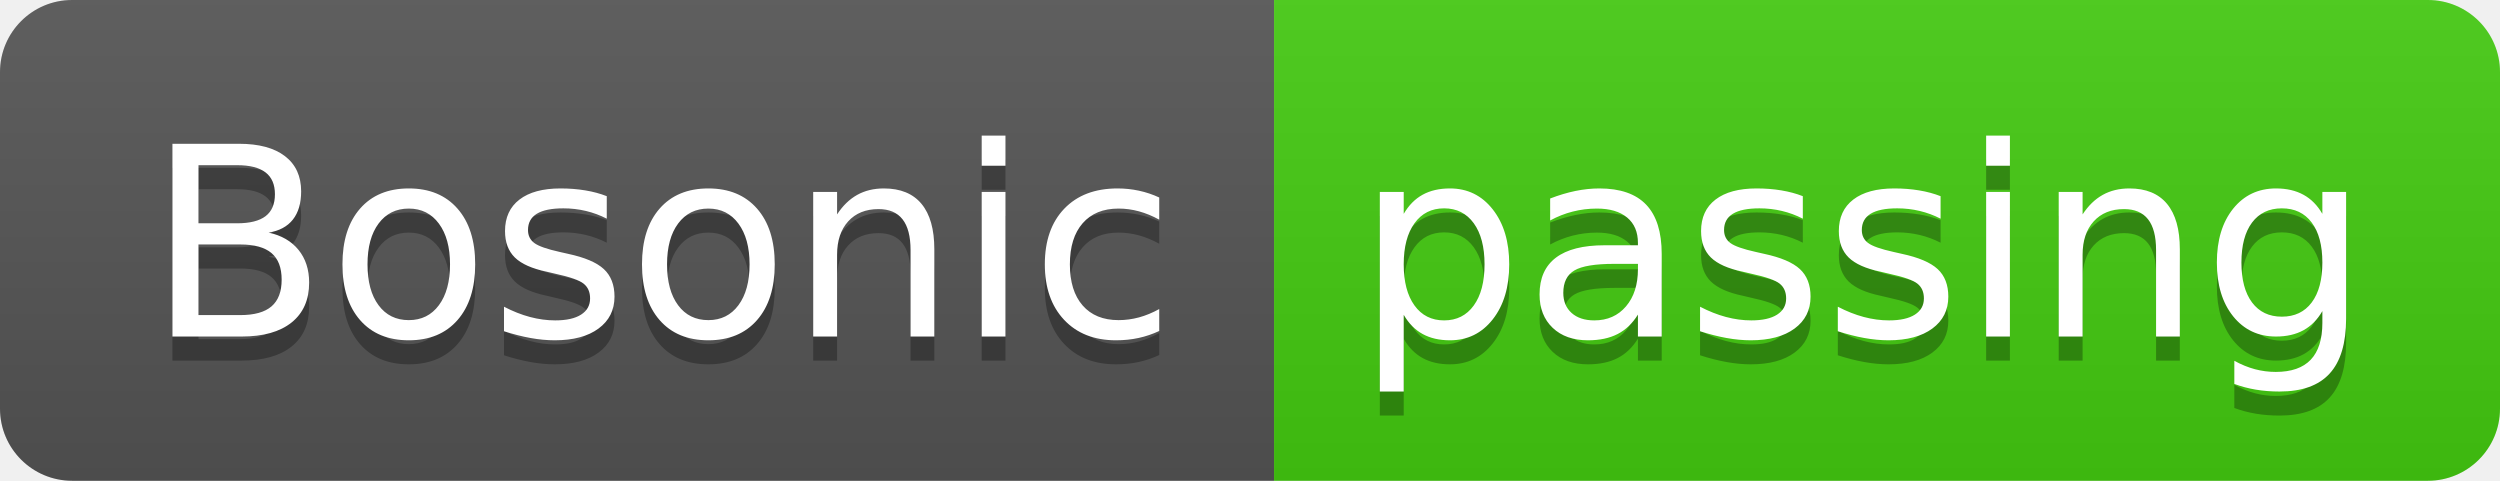
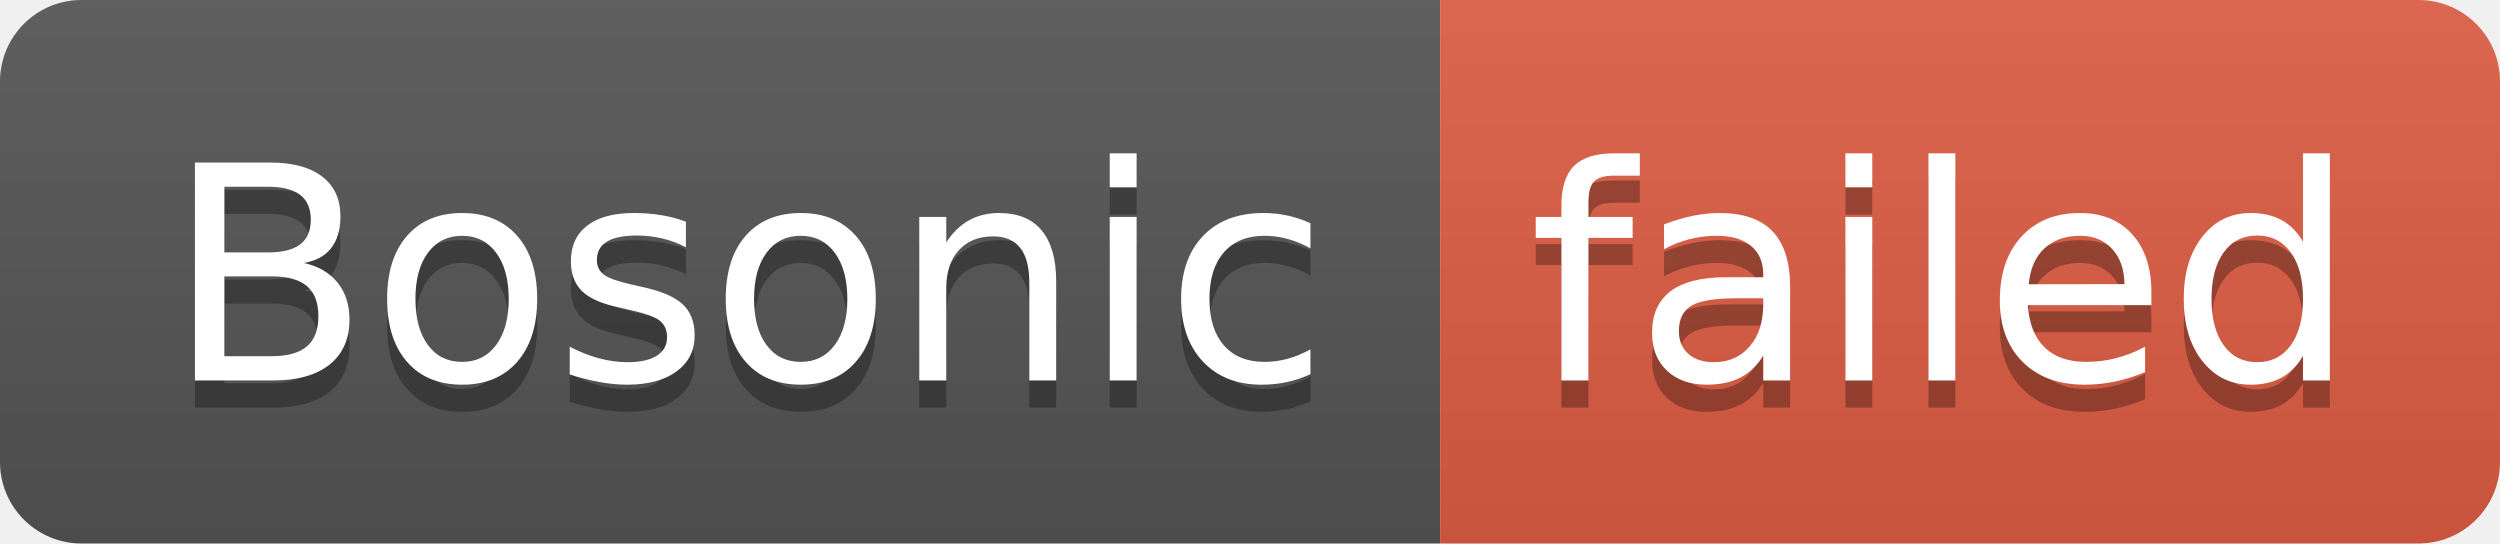
- <svg xmlns="http://www.w3.org/2000/svg" width="104" height="20" role="img" aria-label="Bosonic: passing">
+ <svg xmlns="http://www.w3.org/2000/svg" width="92" height="20" role="img" aria-label="Bosonic: failed">
  <linearGradient id="s" x2="0" y2="100%">
    <stop offset="0" stop-color="#bbb" stop-opacity=".1" />
    <stop offset="1" stop-opacity=".1" />
  </linearGradient>
  <clipPath id="r">
-     <rect width="104" height="20" rx="3" fill="#fff" />
+     <rect width="92" height="20" rx="3" fill="#fff" />
  </clipPath>
  <g clip-path="url(#r)">
    <rect width="53" height="20" fill="#555" />
-     <rect x="53" width="51" height="20" fill="#4c1" />
-     <rect width="104" height="20" fill="url(#s)" />
+     <rect x="53" width="39" height="20" fill="#e05d44" />
+     <rect width="92" height="20" fill="url(#s)" />
  </g>
  <g fill="#fff" text-anchor="middle" font-family="Verdana,Geneva,DejaVu Sans,sans-serif" text-rendering="geometricPrecision" font-size="110">
    <text aria-hidden="true" x="275" y="150" fill="#010101" fill-opacity=".3" transform="scale(.1)" textLength="430">Bosonic</text>
    <text x="275" y="140" transform="scale(.1)" fill="#fff" textLength="430">Bosonic</text>
-     <text aria-hidden="true" x="775" y="150" fill="#010101" fill-opacity=".3" transform="scale(.1)" textLength="410">passing</text>
-     <text x="775" y="140" transform="scale(.1)" fill="#fff" textLength="410">passing</text>
+     <text aria-hidden="true" x="715" y="150" fill="#010101" fill-opacity=".3" transform="scale(.1)" textLength="290">failed</text>
+     <text x="715" y="140" transform="scale(.1)" fill="#fff" textLength="290">failed</text>
  </g>
</svg>
